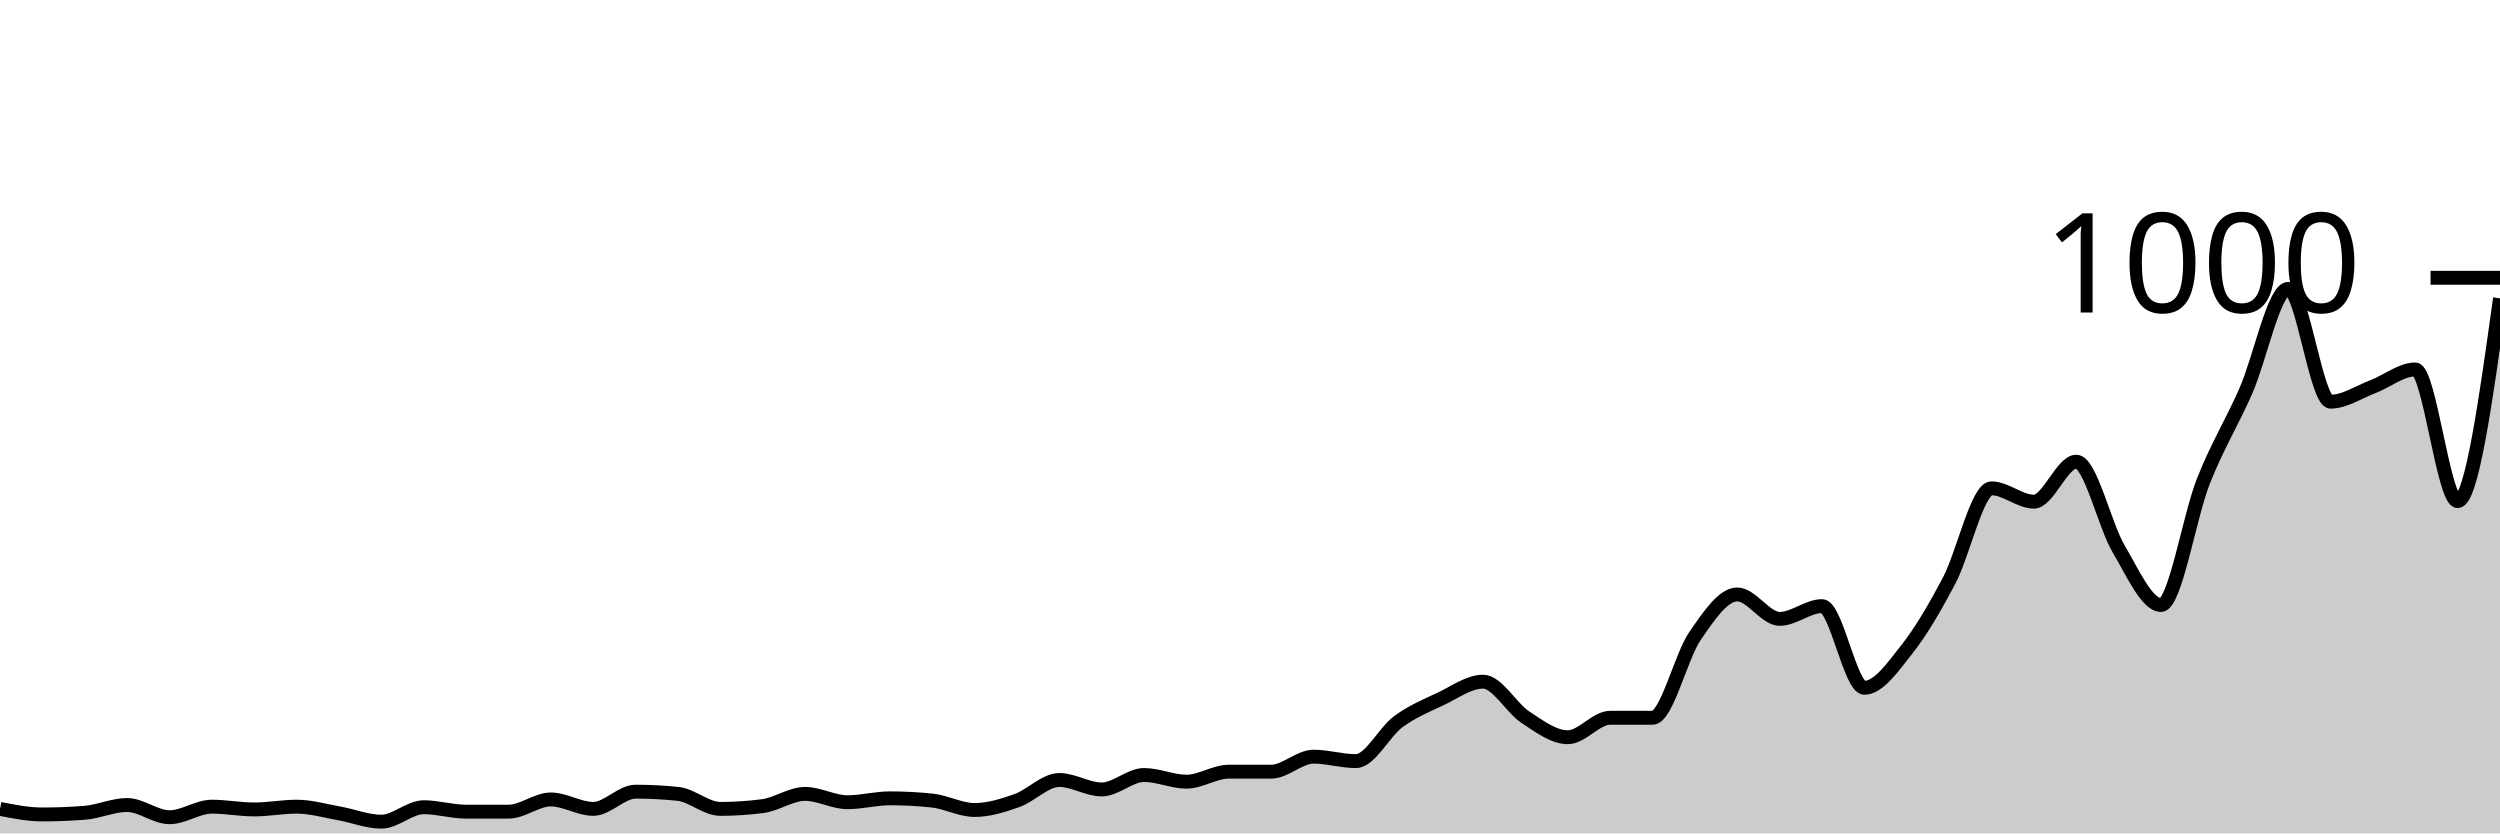
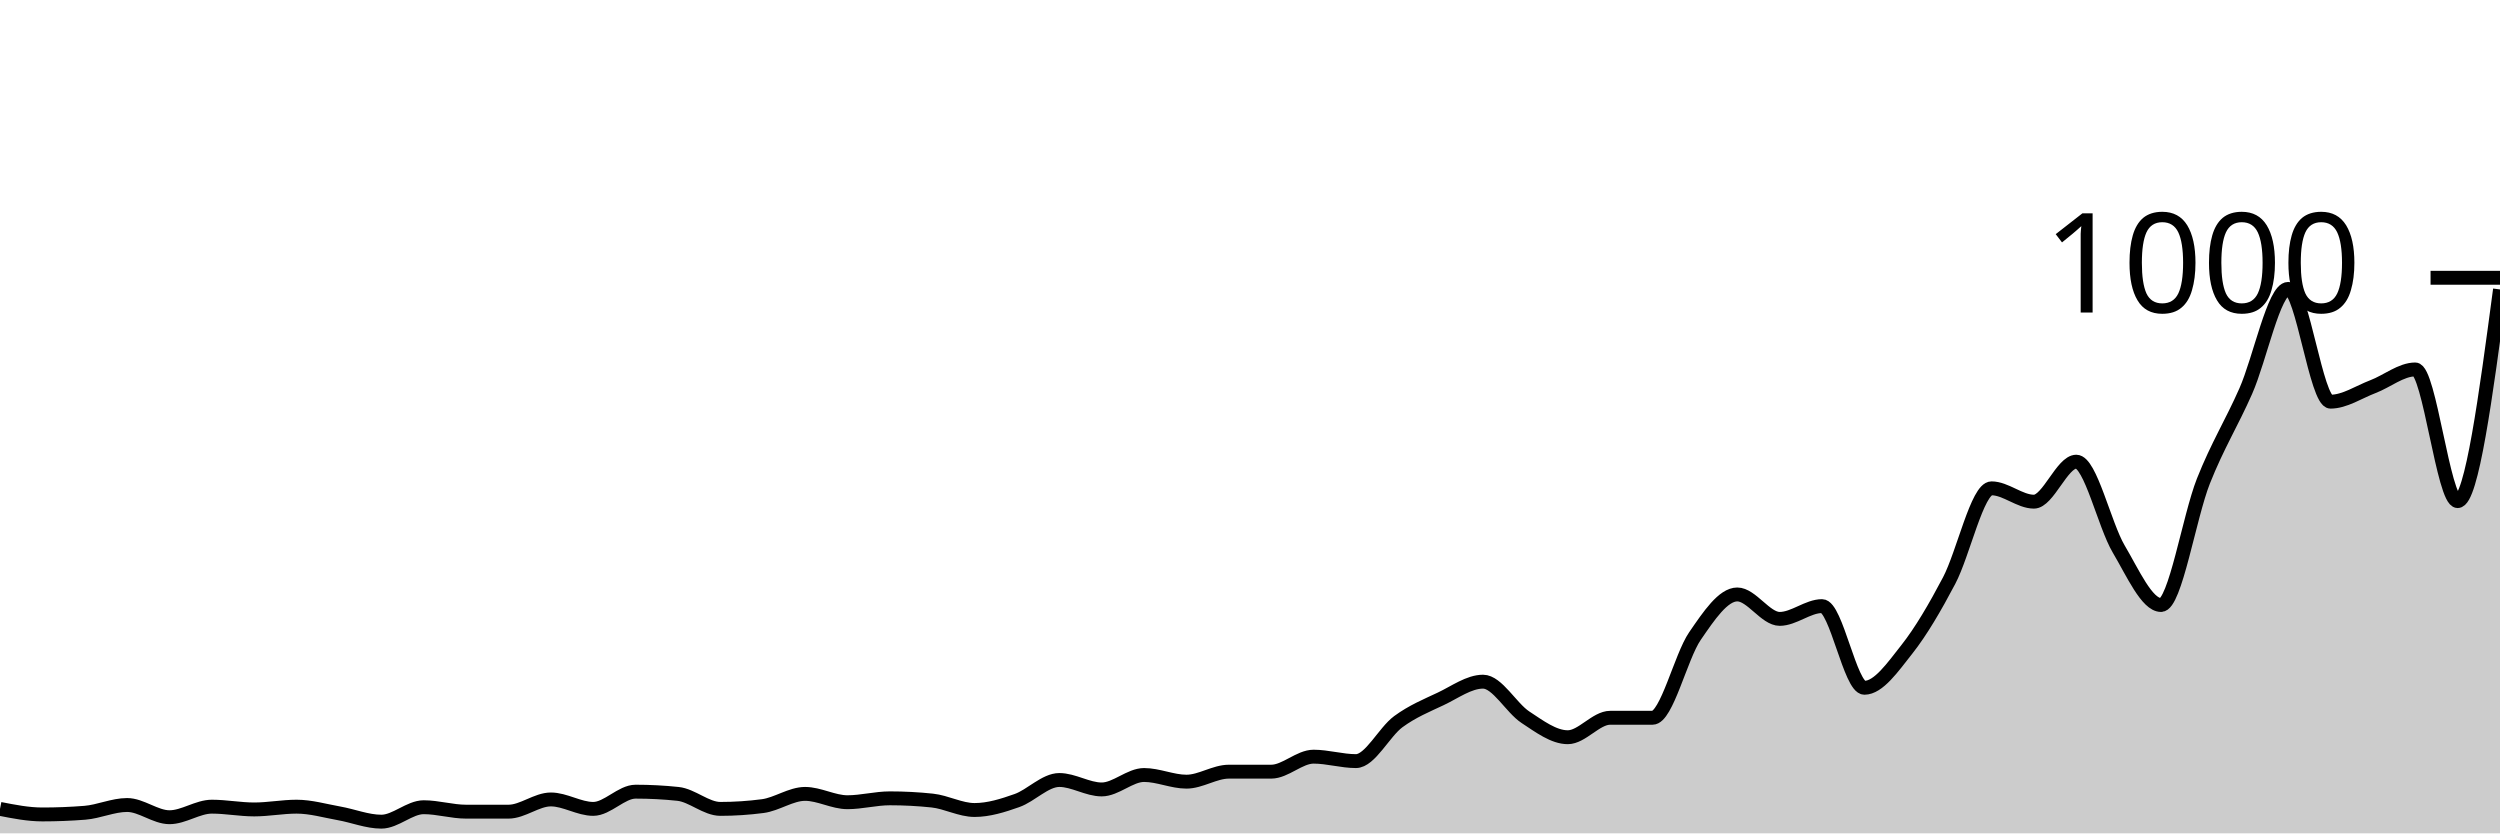
<svg xmlns="http://www.w3.org/2000/svg" viewBox="0 0 180 60">
  <g transform="translate(0,20)">
-     <path class="area" fill="rgba(0, 0, 0, 0.2)" d="M0,38.24C1.017,38.44,2.034,38.64,3.051,38.64C4.068,38.64,5.085,38.6,6.102,38.52C7.119,38.44,8.136,37.96,9.153,37.96C10.169,37.96,11.186,38.84,12.203,38.84C13.22,38.84,14.237,38.08,15.254,38.08C16.271,38.08,17.288,38.28,18.305,38.28C19.322,38.28,20.339,38.08,21.356,38.08C22.373,38.08,23.39,38.38,24.407,38.56C25.424,38.74,26.441,39.16,27.458,39.16C28.475,39.16,29.492,38.12,30.508,38.12C31.525,38.12,32.542,38.44,33.559,38.44C34.576,38.44,35.593,38.44,36.61,38.44C37.627,38.44,38.644,37.56,39.661,37.56C40.678,37.56,41.695,38.24,42.712,38.24C43.729,38.24,44.746,37,45.763,37C46.78,37,47.797,37.053,48.814,37.16C49.831,37.267,50.847,38.24,51.864,38.24C52.881,38.24,53.898,38.173,54.915,38.04C55.932,37.907,56.949,37.16,57.966,37.16C58.983,37.16,60,37.76,61.017,37.76C62.034,37.76,63.051,37.48,64.068,37.48C65.085,37.48,66.102,37.533,67.119,37.64C68.136,37.747,69.153,38.32,70.169,38.32C71.186,38.32,72.203,38,73.22,37.64C74.237,37.28,75.254,36.16,76.271,36.16C77.288,36.16,78.305,36.84,79.322,36.84C80.339,36.84,81.356,35.8,82.373,35.8C83.39,35.8,84.407,36.28,85.424,36.28C86.441,36.28,87.458,35.56,88.475,35.56C89.492,35.56,90.508,35.56,91.525,35.56C92.542,35.56,93.559,34.48,94.576,34.48C95.593,34.48,96.61,34.8,97.627,34.8C98.644,34.8,99.661,32.707,100.678,31.96C101.695,31.213,102.712,30.8,103.729,30.32C104.746,29.84,105.763,29.08,106.78,29.08C107.797,29.08,108.814,30.973,109.831,31.64C110.847,32.307,111.864,33.08,112.881,33.08C113.898,33.08,114.915,31.68,115.932,31.68C116.949,31.68,117.966,31.68,118.983,31.68C120,31.68,121.017,27.28,122.034,25.8C123.051,24.32,124.068,22.8,125.085,22.8C126.102,22.8,127.119,24.56,128.136,24.56C129.153,24.56,130.169,23.64,131.186,23.64C132.203,23.64,133.22,29.52,134.237,29.52C135.254,29.52,136.271,28.047,137.288,26.76C138.305,25.473,139.322,23.733,140.339,21.8C141.356,19.867,142.373,15.16,143.39,15.16C144.407,15.16,145.424,16.12,146.441,16.12C147.458,16.12,148.475,13.24,149.492,13.24C150.508,13.24,151.525,17.8,152.542,19.52C153.559,21.24,154.576,23.56,155.593,23.56C156.61,23.56,157.627,17.207,158.644,14.64C159.661,12.073,160.678,10.467,161.695,8.16C162.712,5.853,163.729,0.8,164.746,0.8C165.763,0.8,166.78,8.92,167.797,8.92C168.814,8.92,169.831,8.227,170.847,7.84C171.864,7.453,172.881,6.6,173.898,6.6C174.915,6.6,175.932,16.08,176.949,16.08C177.966,16.08,178.983,8.78,180,1.48L180,40C178.983,40,177.966,40,176.949,40C175.932,40,174.915,40,173.898,40C172.881,40,171.864,40,170.847,40C169.831,40,168.814,40,167.797,40C166.78,40,165.763,40,164.746,40C163.729,40,162.712,40,161.695,40C160.678,40,159.661,40,158.644,40C157.627,40,156.61,40,155.593,40C154.576,40,153.559,40,152.542,40C151.525,40,150.508,40,149.492,40C148.475,40,147.458,40,146.441,40C145.424,40,144.407,40,143.39,40C142.373,40,141.356,40,140.339,40C139.322,40,138.305,40,137.288,40C136.271,40,135.254,40,134.237,40C133.22,40,132.203,40,131.186,40C130.169,40,129.153,40,128.136,40C127.119,40,126.102,40,125.085,40C124.068,40,123.051,40,122.034,40C121.017,40,120,40,118.983,40C117.966,40,116.949,40,115.932,40C114.915,40,113.898,40,112.881,40C111.864,40,110.847,40,109.831,40C108.814,40,107.797,40,106.78,40C105.763,40,104.746,40,103.729,40C102.712,40,101.695,40,100.678,40C99.661,40,98.644,40,97.627,40C96.61,40,95.593,40,94.576,40C93.559,40,92.542,40,91.525,40C90.508,40,89.492,40,88.475,40C87.458,40,86.441,40,85.424,40C84.407,40,83.39,40,82.373,40C81.356,40,80.339,40,79.322,40C78.305,40,77.288,40,76.271,40C75.254,40,74.237,40,73.22,40C72.203,40,71.186,40,70.169,40C69.153,40,68.136,40,67.119,40C66.102,40,65.085,40,64.068,40C63.051,40,62.034,40,61.017,40C60,40,58.983,40,57.966,40C56.949,40,55.932,40,54.915,40C53.898,40,52.881,40,51.864,40C50.847,40,49.831,40,48.814,40C47.797,40,46.78,40,45.763,40C44.746,40,43.729,40,42.712,40C41.695,40,40.678,40,39.661,40C38.644,40,37.627,40,36.61,40C35.593,40,34.576,40,33.559,40C32.542,40,31.525,40,30.508,40C29.492,40,28.475,40,27.458,40C26.441,40,25.424,40,24.407,40C23.39,40,22.373,40,21.356,40C20.339,40,19.322,40,18.305,40C17.288,40,16.271,40,15.254,40C14.237,40,13.22,40,12.203,40C11.186,40,10.169,40,9.153,40C8.136,40,7.119,40,6.102,40C5.085,40,4.068,40,3.051,40C2.034,40,1.017,40,0,40Z" />
-     <path class="line" stroke="black" fill="none" d="M0,38.24C1.017,38.44,2.034,38.64,3.051,38.64C4.068,38.64,5.085,38.6,6.102,38.52C7.119,38.44,8.136,37.96,9.153,37.96C10.169,37.96,11.186,38.84,12.203,38.84C13.22,38.84,14.237,38.08,15.254,38.08C16.271,38.08,17.288,38.28,18.305,38.28C19.322,38.28,20.339,38.08,21.356,38.08C22.373,38.08,23.39,38.38,24.407,38.56C25.424,38.74,26.441,39.16,27.458,39.16C28.475,39.16,29.492,38.12,30.508,38.12C31.525,38.12,32.542,38.44,33.559,38.44C34.576,38.44,35.593,38.44,36.61,38.44C37.627,38.44,38.644,37.56,39.661,37.56C40.678,37.56,41.695,38.24,42.712,38.24C43.729,38.24,44.746,37,45.763,37C46.78,37,47.797,37.053,48.814,37.16C49.831,37.267,50.847,38.24,51.864,38.24C52.881,38.24,53.898,38.173,54.915,38.04C55.932,37.907,56.949,37.16,57.966,37.16C58.983,37.16,60,37.76,61.017,37.76C62.034,37.76,63.051,37.48,64.068,37.48C65.085,37.48,66.102,37.533,67.119,37.64C68.136,37.747,69.153,38.32,70.169,38.32C71.186,38.32,72.203,38,73.22,37.64C74.237,37.28,75.254,36.16,76.271,36.16C77.288,36.16,78.305,36.84,79.322,36.84C80.339,36.84,81.356,35.8,82.373,35.8C83.39,35.8,84.407,36.28,85.424,36.28C86.441,36.28,87.458,35.56,88.475,35.56C89.492,35.56,90.508,35.56,91.525,35.56C92.542,35.56,93.559,34.48,94.576,34.48C95.593,34.48,96.61,34.8,97.627,34.8C98.644,34.8,99.661,32.707,100.678,31.96C101.695,31.213,102.712,30.8,103.729,30.32C104.746,29.84,105.763,29.08,106.78,29.08C107.797,29.08,108.814,30.973,109.831,31.64C110.847,32.307,111.864,33.08,112.881,33.08C113.898,33.08,114.915,31.68,115.932,31.68C116.949,31.68,117.966,31.68,118.983,31.68C120,31.68,121.017,27.28,122.034,25.8C123.051,24.32,124.068,22.8,125.085,22.8C126.102,22.8,127.119,24.56,128.136,24.56C129.153,24.56,130.169,23.64,131.186,23.64C132.203,23.64,133.22,29.52,134.237,29.52C135.254,29.52,136.271,28.047,137.288,26.76C138.305,25.473,139.322,23.733,140.339,21.8C141.356,19.867,142.373,15.16,143.39,15.16C144.407,15.16,145.424,16.12,146.441,16.12C147.458,16.12,148.475,13.24,149.492,13.24C150.508,13.24,151.525,17.8,152.542,19.52C153.559,21.24,154.576,23.56,155.593,23.56C156.61,23.56,157.627,17.207,158.644,14.64C159.661,12.073,160.678,10.467,161.695,8.16C162.712,5.853,163.729,0.8,164.746,0.8C165.763,0.8,166.78,8.92,167.797,8.92C168.814,8.92,169.831,8.227,170.847,7.84C171.864,7.453,172.881,6.6,173.898,6.6C174.915,6.6,175.932,16.08,176.949,16.08C177.966,16.08,178.983,8.78,180,1.48" />
+     <path class="area" fill="rgba(0, 0, 0, 0.2)" d="M0,38.24C1.017,38.44,2.034,38.64,3.051,38.64C4.068,38.64,5.085,38.6,6.102,38.52C7.119,38.44,8.136,37.96,9.153,37.96C10.169,37.96,11.186,38.84,12.203,38.84C13.22,38.84,14.237,38.08,15.254,38.08C16.271,38.08,17.288,38.28,18.305,38.28C19.322,38.28,20.339,38.08,21.356,38.08C22.373,38.08,23.39,38.38,24.407,38.56C25.424,38.74,26.441,39.16,27.458,39.16C28.475,39.16,29.492,38.12,30.508,38.12C31.525,38.12,32.542,38.44,33.559,38.44C34.576,38.44,35.593,38.44,36.61,38.44C37.627,38.44,38.644,37.56,39.661,37.56C40.678,37.56,41.695,38.24,42.712,38.24C43.729,38.24,44.746,37,45.763,37C46.78,37,47.797,37.053,48.814,37.16C49.831,37.267,50.847,38.24,51.864,38.24C52.881,38.24,53.898,38.173,54.915,38.04C55.932,37.907,56.949,37.16,57.966,37.16C58.983,37.16,60,37.76,61.017,37.76C62.034,37.76,63.051,37.48,64.068,37.48C65.085,37.48,66.102,37.533,67.119,37.64C68.136,37.747,69.153,38.32,70.169,38.32C71.186,38.32,72.203,38,73.22,37.64C74.237,37.28,75.254,36.16,76.271,36.16C77.288,36.16,78.305,36.84,79.322,36.84C80.339,36.84,81.356,35.8,82.373,35.8C83.39,35.8,84.407,36.28,85.424,36.28C86.441,36.28,87.458,35.56,88.475,35.56C89.492,35.56,90.508,35.56,91.525,35.56C92.542,35.56,93.559,34.48,94.576,34.48C95.593,34.48,96.61,34.8,97.627,34.8C98.644,34.8,99.661,32.707,100.678,31.96C101.695,31.213,102.712,30.8,103.729,30.32C104.746,29.84,105.763,29.08,106.78,29.08C107.797,29.08,108.814,30.973,109.831,31.64C110.847,32.307,111.864,33.08,112.881,33.08C113.898,33.08,114.915,31.68,115.932,31.68C116.949,31.68,117.966,31.68,118.983,31.68C120,31.68,121.017,27.28,122.034,25.8C123.051,24.32,124.068,22.8,125.085,22.8C126.102,22.8,127.119,24.56,128.136,24.56C129.153,24.56,130.169,23.64,131.186,23.64C132.203,23.64,133.22,29.52,134.237,29.52C135.254,29.52,136.271,28.047,137.288,26.76C138.305,25.473,139.322,23.733,140.339,21.8C141.356,19.867,142.373,15.16,143.39,15.16C144.407,15.16,145.424,16.12,146.441,16.12C147.458,16.12,148.475,13.24,149.492,13.24C150.508,13.24,151.525,17.8,152.542,19.52C153.559,21.24,154.576,23.56,155.593,23.56C156.61,23.56,157.627,17.207,158.644,14.64C159.661,12.073,160.678,10.467,161.695,8.16C162.712,5.853,163.729,0.8,164.746,0.8C165.763,0.8,166.78,8.92,167.797,8.92C168.814,8.92,169.831,8.227,170.847,7.84C171.864,7.453,172.881,6.6,173.898,6.6C174.915,6.6,175.932,16.08,176.949,16.08C177.966,16.08,178.983,8.46,180,0.84L180,40C178.983,40,177.966,40,176.949,40C175.932,40,174.915,40,173.898,40C172.881,40,171.864,40,170.847,40C169.831,40,168.814,40,167.797,40C166.78,40,165.763,40,164.746,40C163.729,40,162.712,40,161.695,40C160.678,40,159.661,40,158.644,40C157.627,40,156.61,40,155.593,40C154.576,40,153.559,40,152.542,40C151.525,40,150.508,40,149.492,40C148.475,40,147.458,40,146.441,40C145.424,40,144.407,40,143.39,40C142.373,40,141.356,40,140.339,40C139.322,40,138.305,40,137.288,40C136.271,40,135.254,40,134.237,40C133.22,40,132.203,40,131.186,40C130.169,40,129.153,40,128.136,40C127.119,40,126.102,40,125.085,40C124.068,40,123.051,40,122.034,40C121.017,40,120,40,118.983,40C117.966,40,116.949,40,115.932,40C114.915,40,113.898,40,112.881,40C111.864,40,110.847,40,109.831,40C108.814,40,107.797,40,106.78,40C105.763,40,104.746,40,103.729,40C102.712,40,101.695,40,100.678,40C99.661,40,98.644,40,97.627,40C96.61,40,95.593,40,94.576,40C93.559,40,92.542,40,91.525,40C90.508,40,89.492,40,88.475,40C87.458,40,86.441,40,85.424,40C84.407,40,83.39,40,82.373,40C81.356,40,80.339,40,79.322,40C78.305,40,77.288,40,76.271,40C75.254,40,74.237,40,73.22,40C72.203,40,71.186,40,70.169,40C69.153,40,68.136,40,67.119,40C66.102,40,65.085,40,64.068,40C63.051,40,62.034,40,61.017,40C60,40,58.983,40,57.966,40C56.949,40,55.932,40,54.915,40C53.898,40,52.881,40,51.864,40C50.847,40,49.831,40,48.814,40C47.797,40,46.78,40,45.763,40C44.746,40,43.729,40,42.712,40C41.695,40,40.678,40,39.661,40C38.644,40,37.627,40,36.61,40C35.593,40,34.576,40,33.559,40C32.542,40,31.525,40,30.508,40C29.492,40,28.475,40,27.458,40C26.441,40,25.424,40,24.407,40C23.39,40,22.373,40,21.356,40C20.339,40,19.322,40,18.305,40C17.288,40,16.271,40,15.254,40C14.237,40,13.22,40,12.203,40C11.186,40,10.169,40,9.153,40C8.136,40,7.119,40,6.102,40C5.085,40,4.068,40,3.051,40C2.034,40,1.017,40,0,40Z" />
+     <path class="line" stroke="black" fill="none" d="M0,38.24C1.017,38.44,2.034,38.64,3.051,38.64C4.068,38.64,5.085,38.6,6.102,38.52C7.119,38.44,8.136,37.96,9.153,37.96C10.169,37.96,11.186,38.84,12.203,38.84C13.22,38.84,14.237,38.08,15.254,38.08C16.271,38.08,17.288,38.28,18.305,38.28C19.322,38.28,20.339,38.08,21.356,38.08C22.373,38.08,23.39,38.38,24.407,38.56C25.424,38.74,26.441,39.16,27.458,39.16C28.475,39.16,29.492,38.12,30.508,38.12C31.525,38.12,32.542,38.44,33.559,38.44C34.576,38.44,35.593,38.44,36.61,38.44C37.627,38.44,38.644,37.56,39.661,37.56C40.678,37.56,41.695,38.24,42.712,38.24C43.729,38.24,44.746,37,45.763,37C46.78,37,47.797,37.053,48.814,37.16C49.831,37.267,50.847,38.24,51.864,38.24C52.881,38.24,53.898,38.173,54.915,38.04C55.932,37.907,56.949,37.16,57.966,37.16C58.983,37.16,60,37.76,61.017,37.76C62.034,37.76,63.051,37.48,64.068,37.48C65.085,37.48,66.102,37.533,67.119,37.64C68.136,37.747,69.153,38.32,70.169,38.32C71.186,38.32,72.203,38,73.22,37.64C74.237,37.28,75.254,36.16,76.271,36.16C77.288,36.16,78.305,36.84,79.322,36.84C80.339,36.84,81.356,35.8,82.373,35.8C83.39,35.8,84.407,36.28,85.424,36.28C86.441,36.28,87.458,35.56,88.475,35.56C89.492,35.56,90.508,35.56,91.525,35.56C92.542,35.56,93.559,34.48,94.576,34.48C95.593,34.48,96.61,34.8,97.627,34.8C98.644,34.8,99.661,32.707,100.678,31.96C101.695,31.213,102.712,30.8,103.729,30.32C104.746,29.84,105.763,29.08,106.78,29.08C107.797,29.08,108.814,30.973,109.831,31.64C110.847,32.307,111.864,33.08,112.881,33.08C113.898,33.08,114.915,31.68,115.932,31.68C116.949,31.68,117.966,31.68,118.983,31.68C120,31.68,121.017,27.28,122.034,25.8C123.051,24.32,124.068,22.8,125.085,22.8C126.102,22.8,127.119,24.56,128.136,24.56C129.153,24.56,130.169,23.64,131.186,23.64C132.203,23.64,133.22,29.52,134.237,29.52C135.254,29.52,136.271,28.047,137.288,26.76C138.305,25.473,139.322,23.733,140.339,21.8C141.356,19.867,142.373,15.16,143.39,15.16C144.407,15.16,145.424,16.12,146.441,16.12C147.458,16.12,148.475,13.24,149.492,13.24C150.508,13.24,151.525,17.8,152.542,19.52C153.559,21.24,154.576,23.56,155.593,23.56C156.61,23.56,157.627,17.207,158.644,14.64C159.661,12.073,160.678,10.467,161.695,8.16C162.712,5.853,163.729,0.8,164.746,0.8C165.763,0.8,166.78,8.92,167.797,8.92C168.814,8.92,169.831,8.227,170.847,7.84C171.864,7.453,172.881,6.6,173.898,6.6C174.915,6.6,175.932,16.08,176.949,16.08C177.966,16.08,178.983,8.46,180,0.84" />
    <path class="axis-ceiling" stroke-width="1" stroke="black" fill="none" d="M175,0L180,0" />
    <text class="axis-ceiling-label" font-family="sans-serif" text-anchor="end" font-size="10px" x="170" y="2.5">1000</text>
  </g>
</svg>
